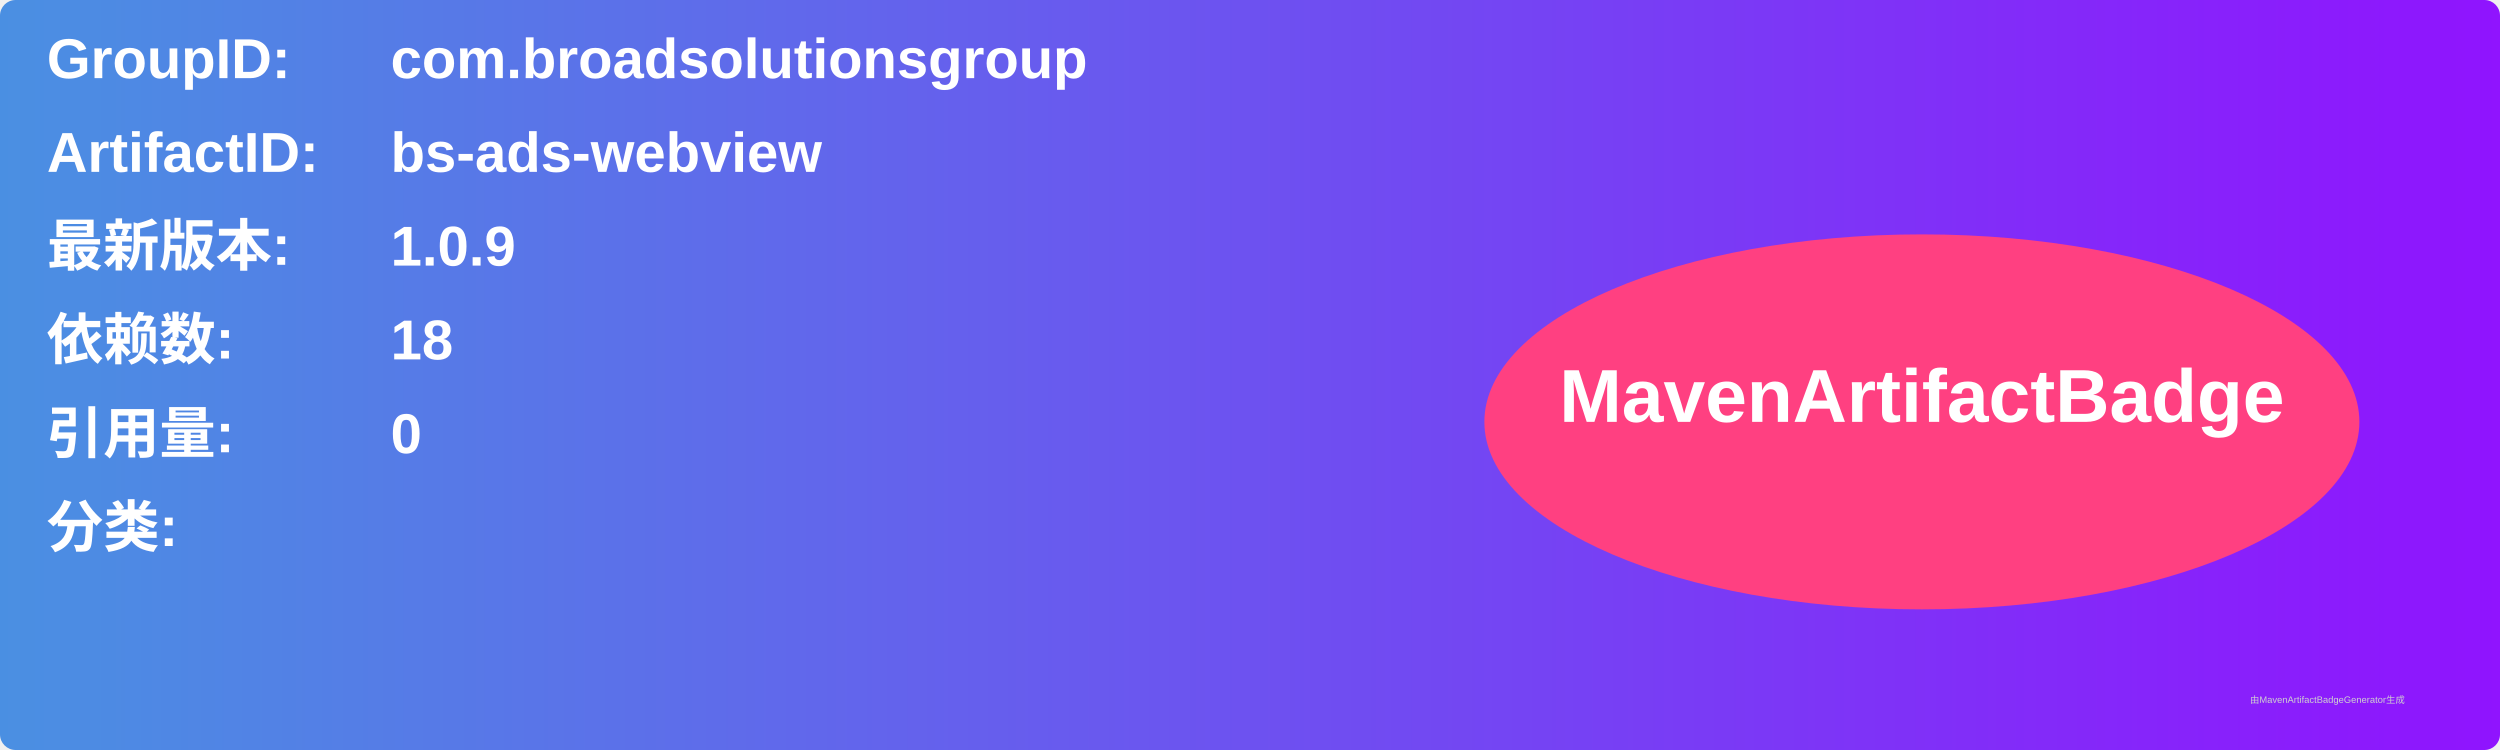
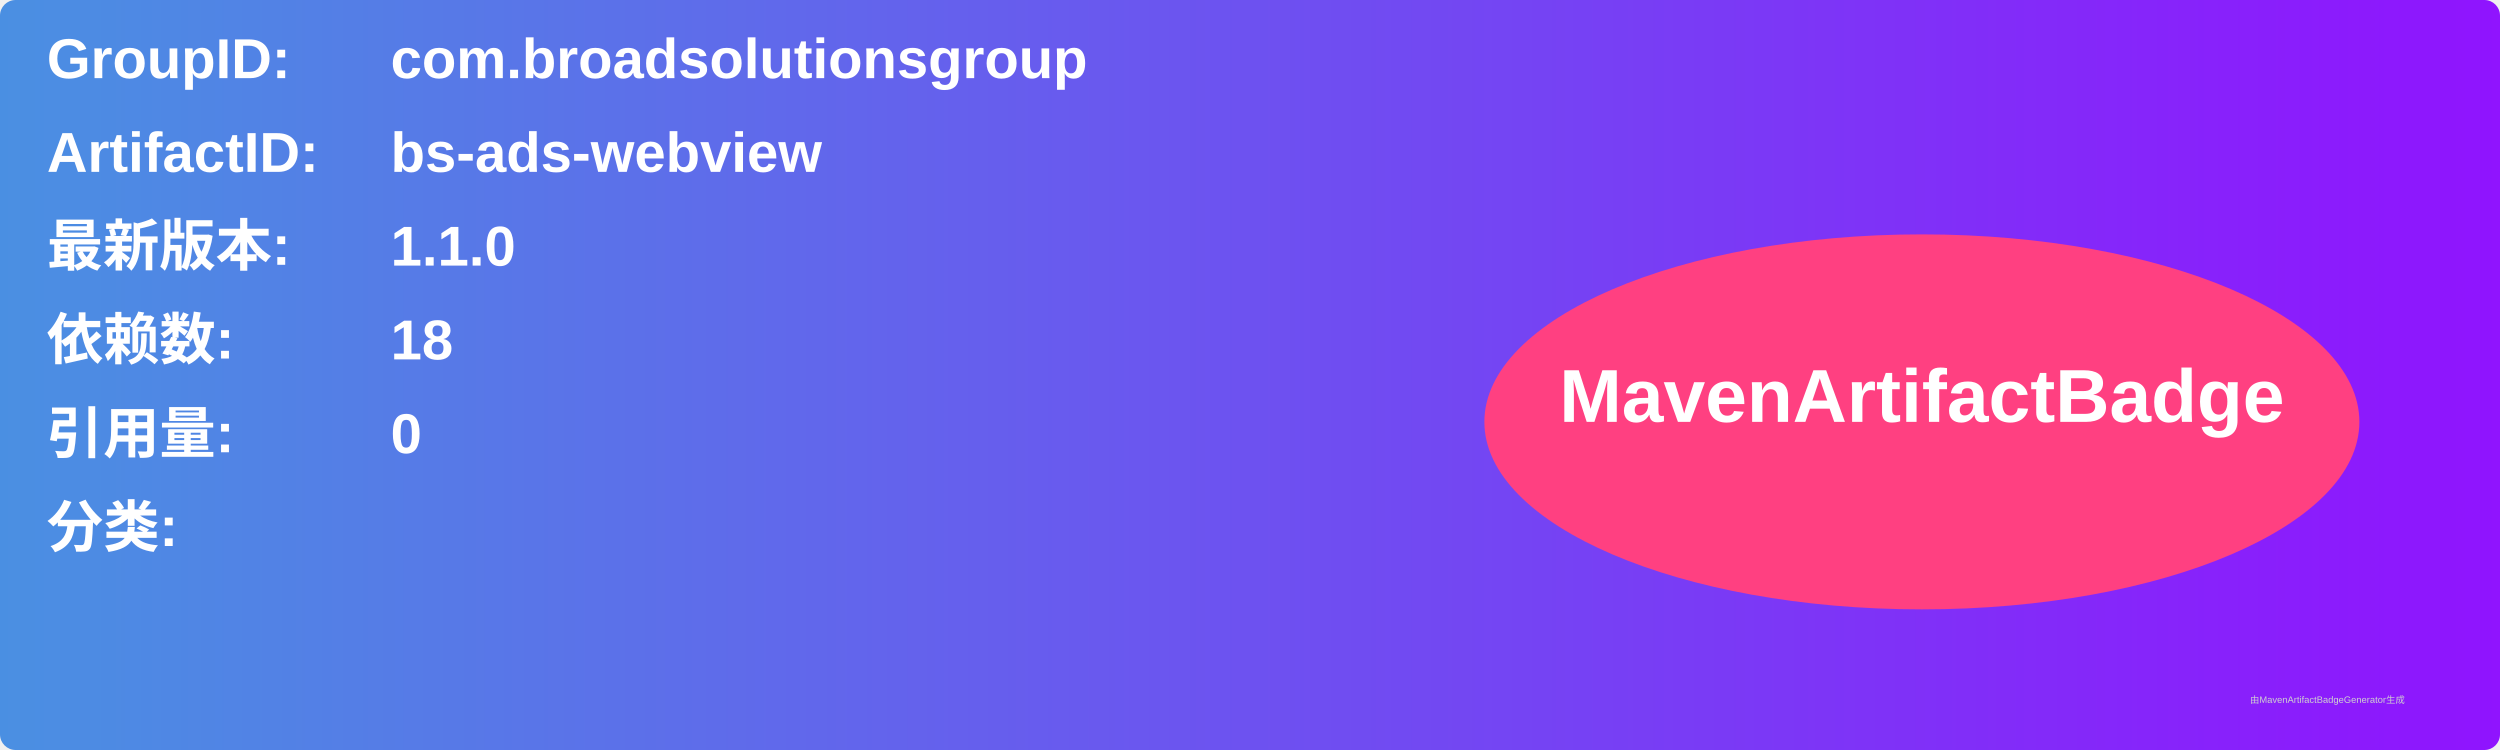
<svg xmlns="http://www.w3.org/2000/svg" width="800" height="240" viewBox="0 0 800 240">
  <linearGradient id="grad" x1="0%" y1="0%" x2="100%" y2="0%">
    <stop offset="0%" stop-color="#4a90e2" />
    <stop offset="100%" stop-color="#9013fe" />
  </linearGradient>
  <rect width="100%" height="100%" rx="5" ry="5" fill="url(#grad)" />
  <g transform="translate(15, 15)">
    <text x="0" y="10" font-family="Arial" font-size="18" fill="white" font-weight="bold" width="260">GroupID:</text>
    <text x="110" y="10" font-family="Arial" font-size="18" fill="white" font-weight="bold" width="460">com.broadsolutionsgroup</text>
    <text x="0" y="40" font-family="Arial" font-size="18" fill="white" font-weight="bold" width="260">ArtifactID:</text>
    <text x="110" y="40" font-family="Arial" font-size="18" fill="white" font-weight="bold" width="460">bs-ads-webview</text>
    <text x="0" y="70" font-family="Arial" font-size="18" fill="white" font-weight="bold">最新版本:</text>
    <text x="110" y="70" font-family="Arial" font-size="18" fill="white" font-weight="bold">
-       <tspan font-weight="bold">1.0.9</tspan>
+       <tspan font-weight="bold">1.1.0</tspan>
    </text>
    <text x="0" y="100" font-family="Arial" font-size="18" fill="white" font-weight="bold">依赖数: </text>
    <text x="110" y="100" font-family="Arial" font-size="18" fill="white">
      <tspan font-weight="bold">18</tspan>
    </text>
    <text x="0" y="130" font-family="Arial" font-size="18" fill="white" font-weight="bold">引用量: </text>
    <text x="110" y="130" font-family="Arial" font-size="18" fill="white">
      <tspan font-weight="bold">0</tspan>
    </text>
    <text x="0" y="160" font-family="Arial" font-size="18" fill="white" font-weight="bold">分类:</text>
    <text x="10" y="190" font-family="Arial" font-size="10" fill="white">
      <tspan font-weight="bold" />
    </text>
    <ellipse cx="600" cy="120" rx="140" ry="60" fill="#ff4081" />
    <text x="600" y="120" text-anchor="middle" font-family="Arial" font-size="24" fill="white" font-weight="bold">MavenArtifactBadge</text>
  </g>
  <text x="720" y="225" font-family="Arial" font-size="3" fill="#d0d0d0">由MavenArtifactBadgeGenerator生成</text>
</svg>
